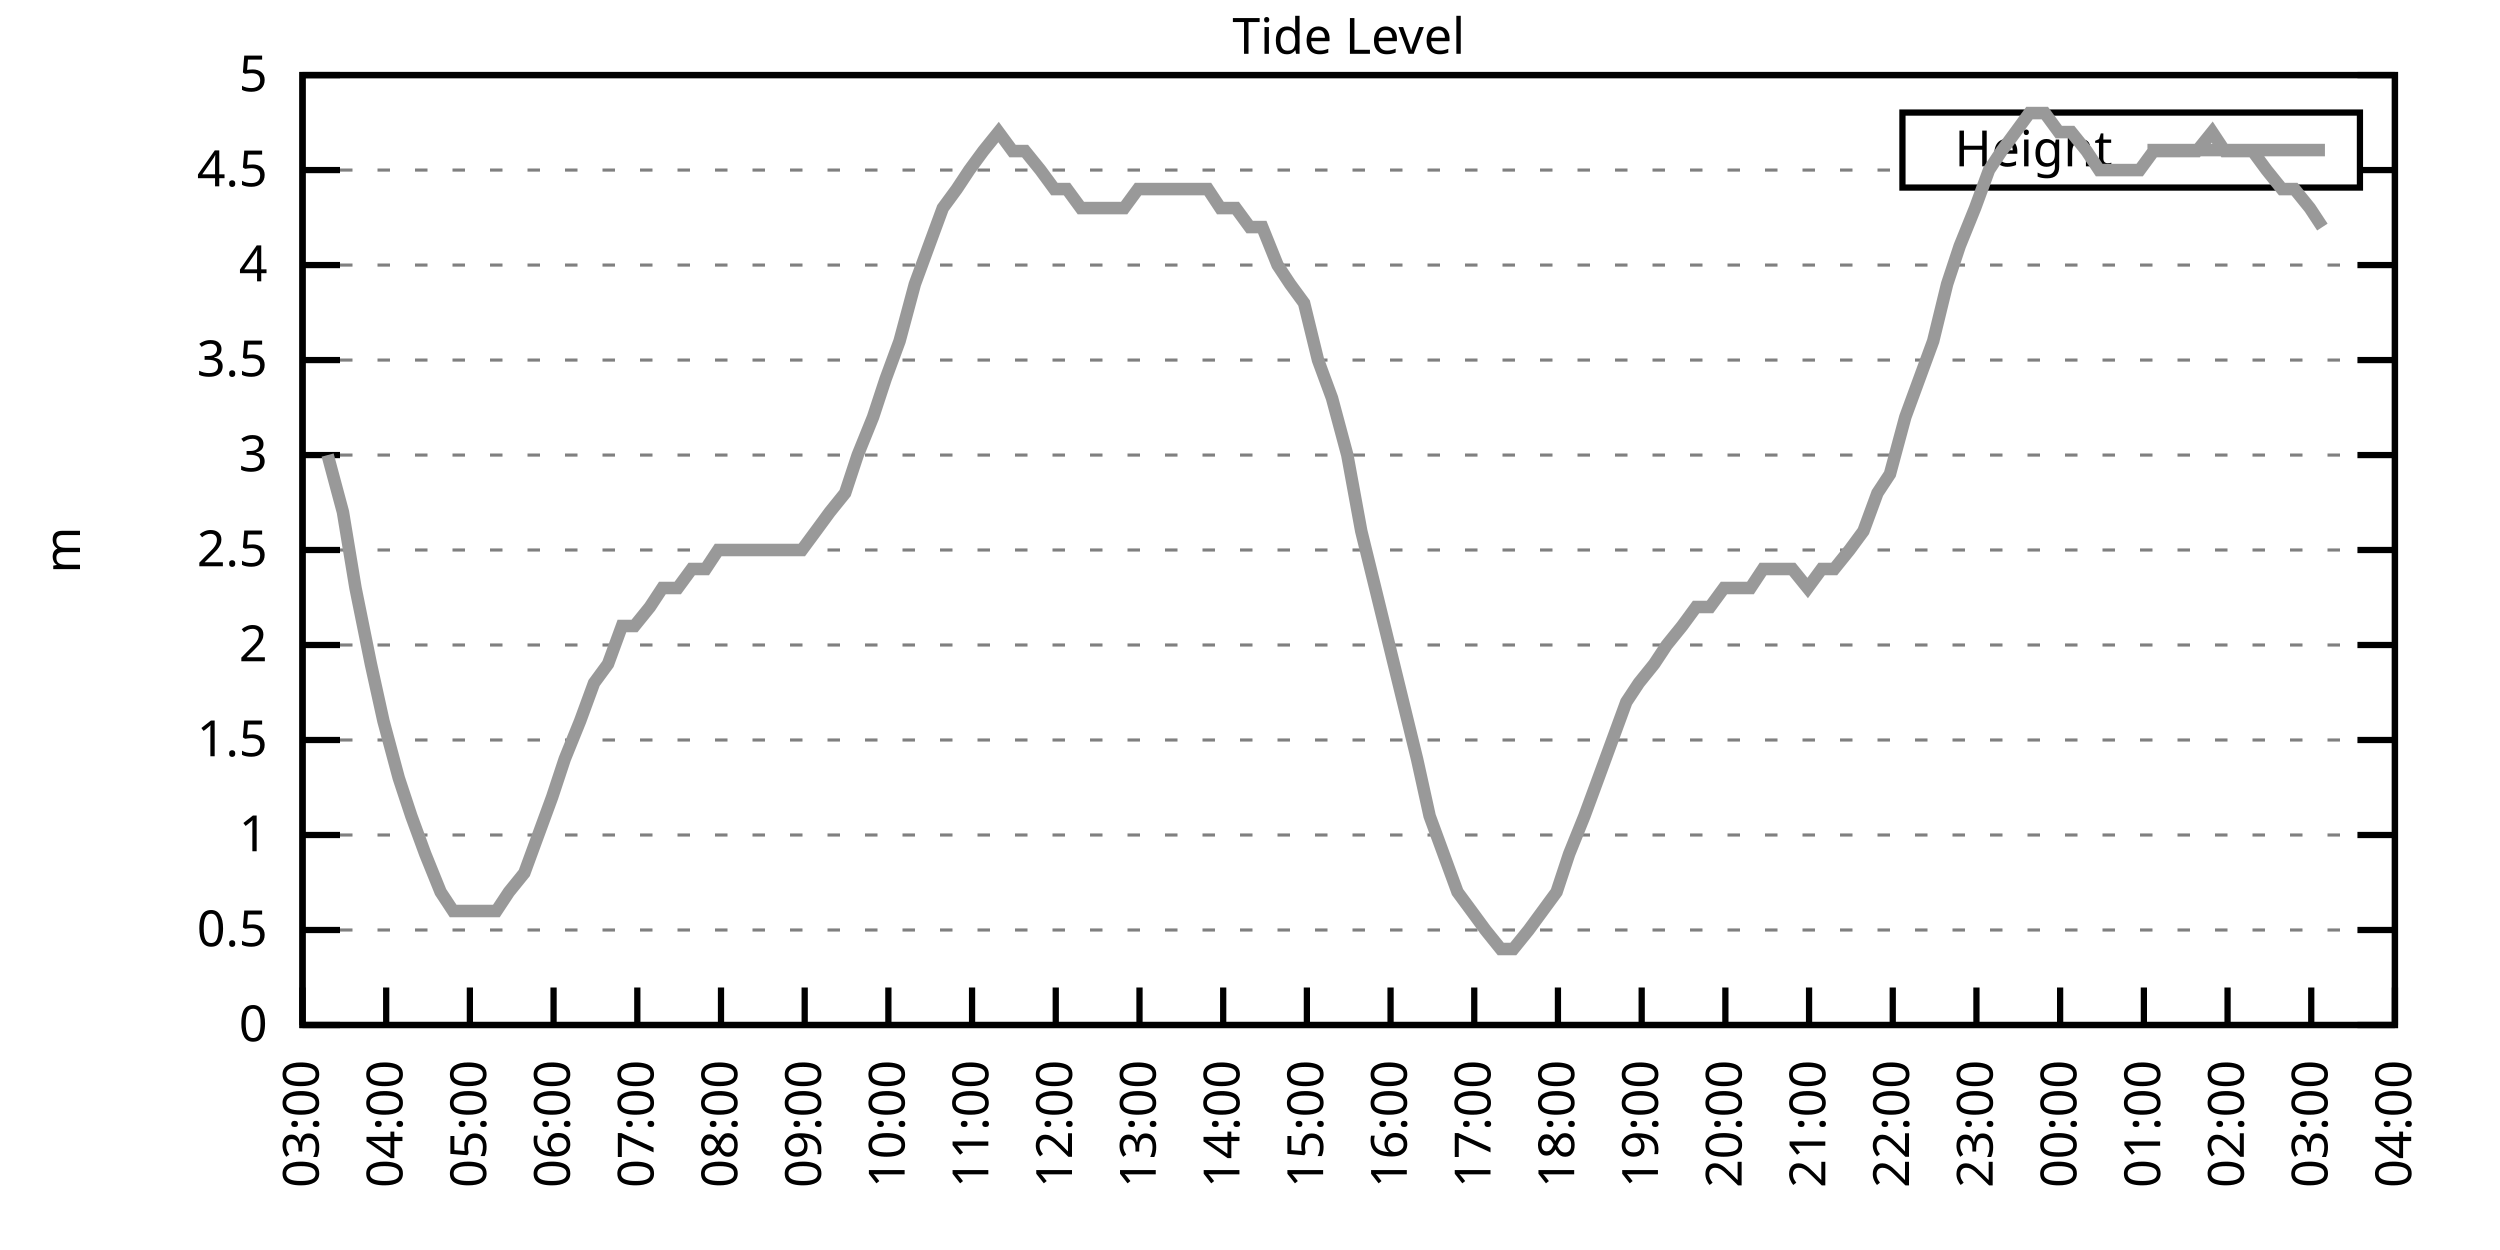
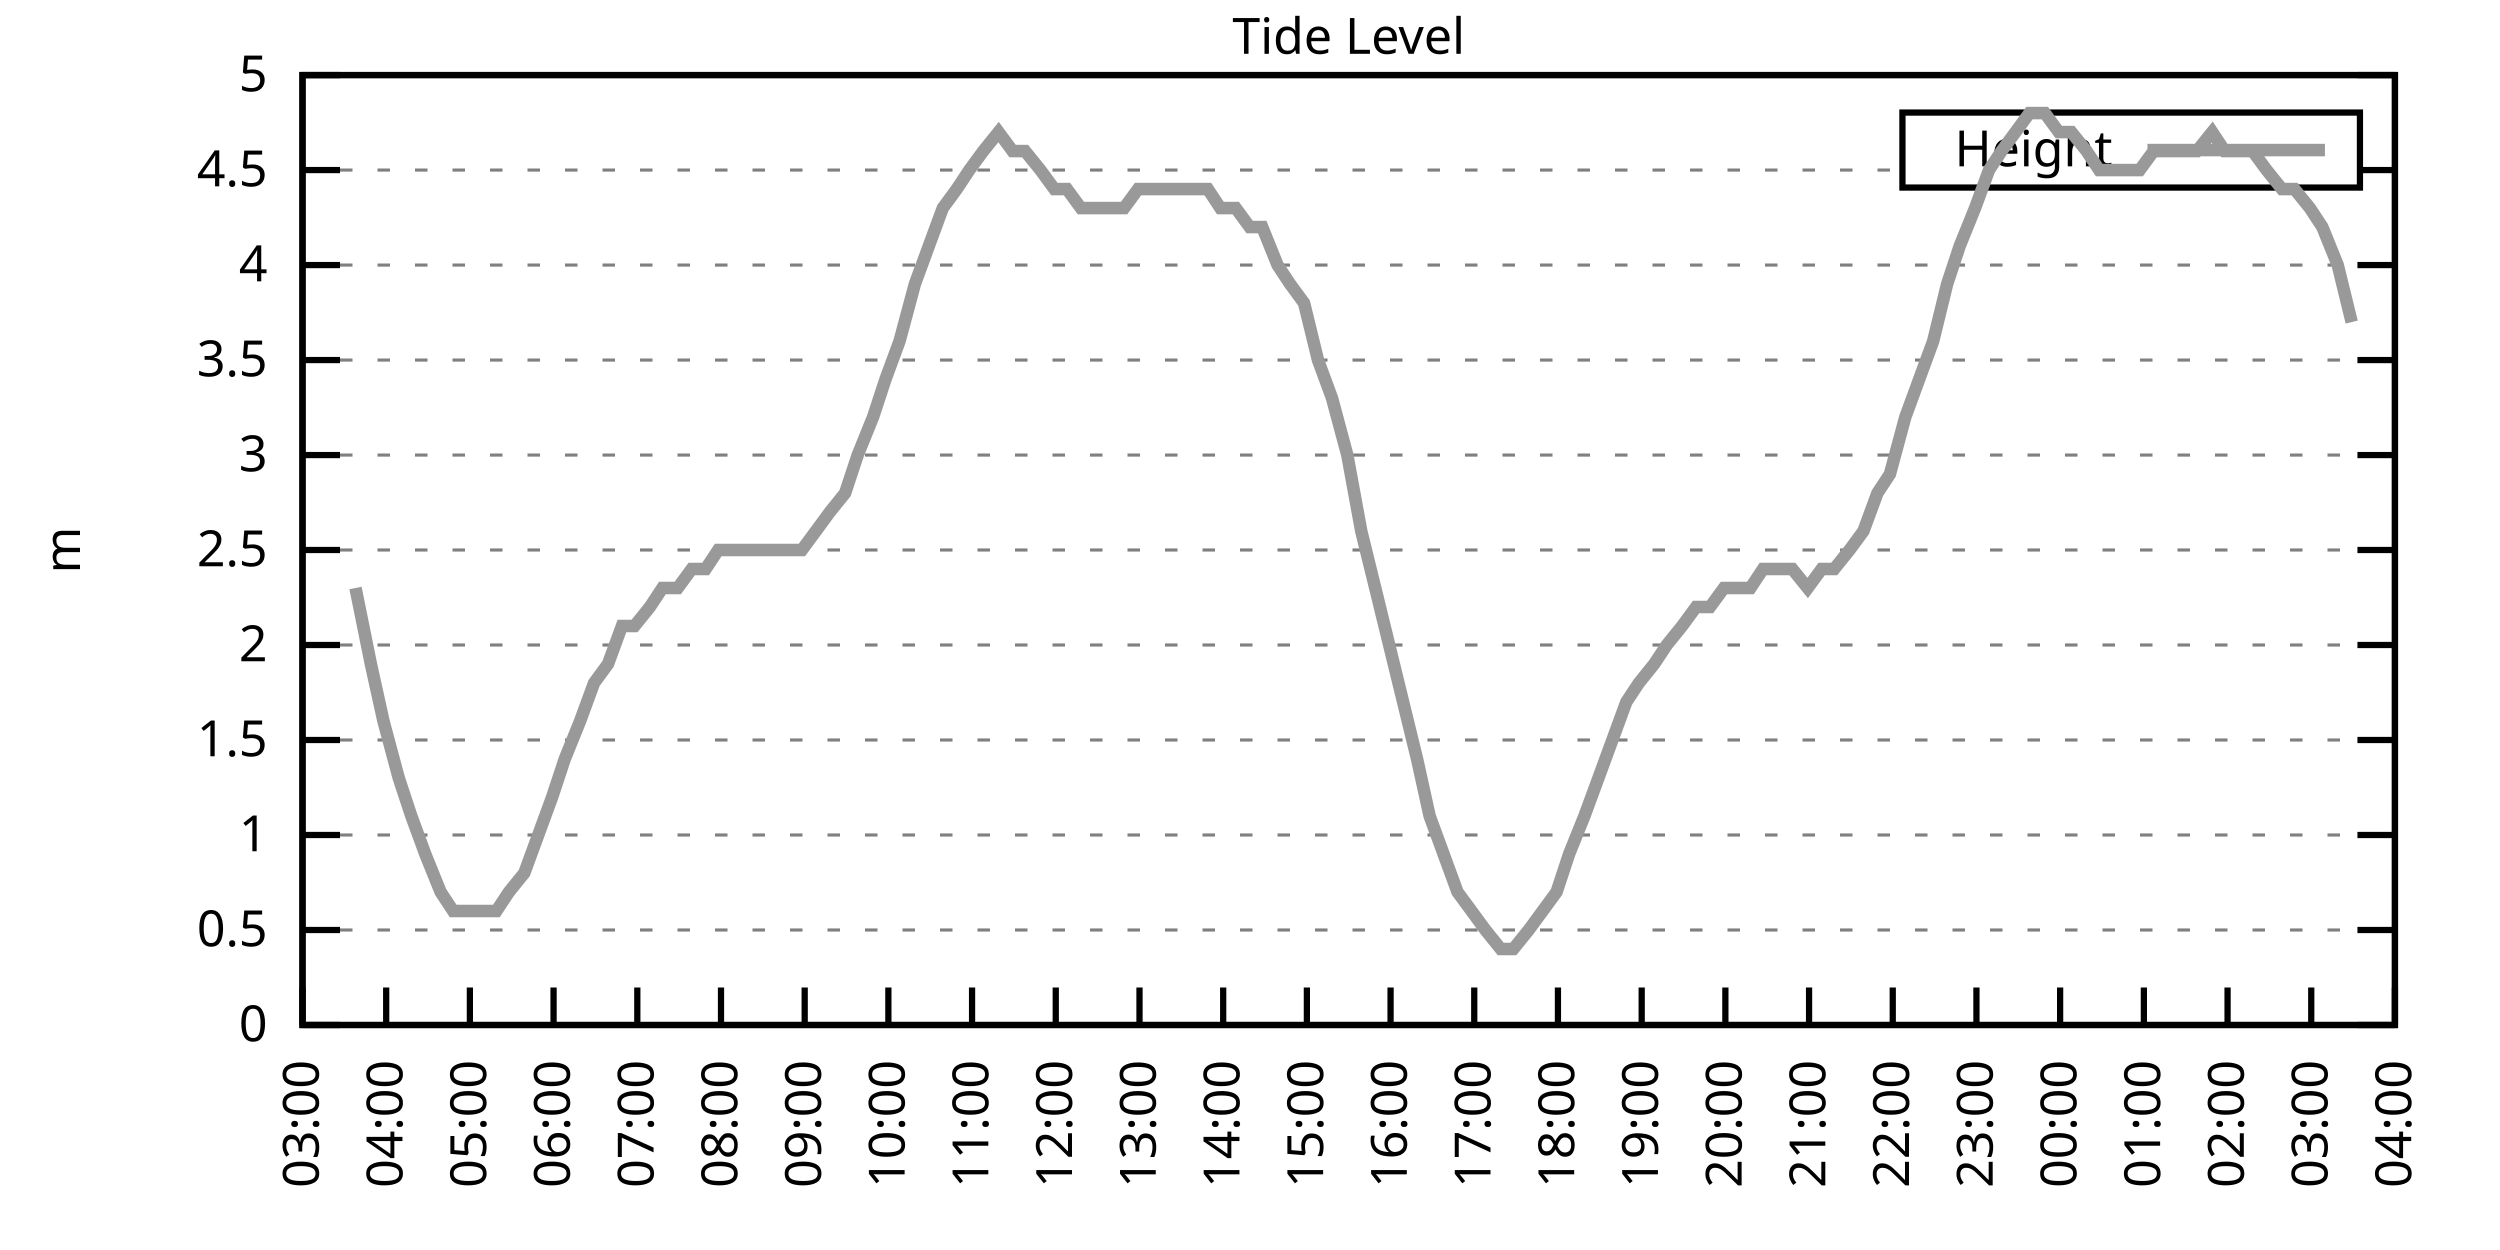
<svg xmlns="http://www.w3.org/2000/svg" xmlns:xlink="http://www.w3.org/1999/xlink" width="400" height="200" viewBox="0 0 400 200">
  <g id="gnuplot_canvas">
    <rect x="0" y="0" width="400" height="200" fill="none" />
    <defs>
      <circle id="gpDot" r="0.5" stroke-width="0.5" stroke="currentColor" />
      <path id="gpPt0" stroke-width="0.333" stroke="currentColor" d="M-1,0 h2 M0,-1 v2" />
      <path id="gpPt1" stroke-width="0.333" stroke="currentColor" d="M-1,-1 L1,1 M1,-1 L-1,1" />
      <path id="gpPt2" stroke-width="0.333" stroke="currentColor" d="M-1,0 L1,0 M0,-1 L0,1 M-1,-1 L1,1 M-1,1 L1,-1" />
      <rect id="gpPt3" stroke-width="0.333" stroke="currentColor" x="-1" y="-1" width="2" height="2" />
      <rect id="gpPt4" stroke-width="0.333" stroke="currentColor" fill="currentColor" x="-1" y="-1" width="2" height="2" />
      <circle id="gpPt5" stroke-width="0.333" stroke="currentColor" cx="0" cy="0" r="1" />
      <use xlink:href="#gpPt5" id="gpPt6" fill="currentColor" stroke="none" />
      <path id="gpPt7" stroke-width="0.333" stroke="currentColor" d="M0,-1.33 L-1.33,0.67 L1.33,0.67 z" />
      <use xlink:href="#gpPt7" id="gpPt8" fill="currentColor" stroke="none" />
      <use xlink:href="#gpPt7" id="gpPt9" stroke="currentColor" transform="rotate(180)" />
      <use xlink:href="#gpPt9" id="gpPt10" fill="currentColor" stroke="none" />
      <use xlink:href="#gpPt3" id="gpPt11" stroke="currentColor" transform="rotate(45)" />
      <use xlink:href="#gpPt11" id="gpPt12" fill="currentColor" stroke="none" />
      <path id="gpPt13" stroke-width="0.333" stroke="currentColor" d="M0,1.330 L1.265,0.411 L0.782,-1.067 L-0.782,-1.076 L-1.265,0.411 z" />
      <use xlink:href="#gpPt13" id="gpPt14" fill="currentColor" stroke="none" />
      <filter id="textbox" filterUnits="objectBoundingBox" x="0" y="0" height="1" width="1">
        <feFlood flood-color="white" flood-opacity="1" result="bgnd" />
        <feComposite in="SourceGraphic" in2="bgnd" operator="atop" />
      </filter>
      <filter id="greybox" filterUnits="objectBoundingBox" x="0" y="0" height="1" width="1">
        <feFlood flood-color="lightgrey" flood-opacity="1" result="grey" />
        <feComposite in="SourceGraphic" in2="grey" operator="atop" />
      </filter>
    </defs>
    <g fill="none" color="white" stroke="currentColor" stroke-width="1.00" stroke-linecap="butt" stroke-linejoin="miter">
</g>
    <g fill="none" color="black" stroke="currentColor" stroke-width="1.00" stroke-linecap="butt" stroke-linejoin="miter">
      <g stroke="none" shape-rendering="crispEdges">
        <polygon fill="rgb(255, 255, 255)" points="48.40,164.00 383.18,164.00 383.18,12.02 48.40,12.02 " />
      </g>
    </g>
    <g fill="none" color="black" stroke="currentColor" stroke-width="1.00" stroke-linecap="butt" stroke-linejoin="miter">
</g>
    <g fill="none" color="black" stroke="black" stroke-width="0.50" stroke-linecap="butt" stroke-linejoin="miter">
</g>
    <g fill="none" color="gray" stroke="currentColor" stroke-width="0.50" stroke-linecap="butt" stroke-linejoin="miter">
      <path stroke="gray" stroke-dasharray="2,4" class="gridline" d="M48.40,164.00 L383.19,164.00  " />
    </g>
    <g fill="none" color="gray" stroke="gray" stroke-width="1.00" stroke-linecap="butt" stroke-linejoin="miter">
</g>
    <g fill="none" color="black" stroke="currentColor" stroke-width="1.00" stroke-linecap="butt" stroke-linejoin="miter">
      <path stroke="black" d="M48.40,164.00 L54.40,164.00 M383.19,164.00 L377.19,164.00  " />
      <g transform="translate(42.80,166.60)" stroke="none" fill="black" font-family="Sans" font-size="8.00" text-anchor="end">
        <text>
          <tspan font-family="Sans"> 0</tspan>
        </text>
      </g>
    </g>
    <g fill="none" color="black" stroke="currentColor" stroke-width="1.00" stroke-linecap="butt" stroke-linejoin="miter">
</g>
    <g fill="none" color="black" stroke="black" stroke-width="0.50" stroke-linecap="butt" stroke-linejoin="miter">
</g>
    <g fill="none" color="gray" stroke="currentColor" stroke-width="0.50" stroke-linecap="butt" stroke-linejoin="miter">
      <path stroke="gray" stroke-dasharray="2,4" class="gridline" d="M48.40,148.80 L383.19,148.80  " />
    </g>
    <g fill="none" color="gray" stroke="gray" stroke-width="1.00" stroke-linecap="butt" stroke-linejoin="miter">
</g>
    <g fill="none" color="black" stroke="currentColor" stroke-width="1.00" stroke-linecap="butt" stroke-linejoin="miter">
      <path stroke="black" d="M48.40,148.80 L54.40,148.80 M383.19,148.80 L377.19,148.80  " />
      <g transform="translate(42.80,151.40)" stroke="none" fill="black" font-family="Sans" font-size="8.00" text-anchor="end">
        <text>
          <tspan font-family="Sans"> 0.5</tspan>
        </text>
      </g>
    </g>
    <g fill="none" color="black" stroke="currentColor" stroke-width="1.00" stroke-linecap="butt" stroke-linejoin="miter">
</g>
    <g fill="none" color="black" stroke="black" stroke-width="0.50" stroke-linecap="butt" stroke-linejoin="miter">
</g>
    <g fill="none" color="gray" stroke="currentColor" stroke-width="0.50" stroke-linecap="butt" stroke-linejoin="miter">
      <path stroke="gray" stroke-dasharray="2,4" class="gridline" d="M48.40,133.60 L383.19,133.60  " />
    </g>
    <g fill="none" color="gray" stroke="gray" stroke-width="1.00" stroke-linecap="butt" stroke-linejoin="miter">
</g>
    <g fill="none" color="black" stroke="currentColor" stroke-width="1.00" stroke-linecap="butt" stroke-linejoin="miter">
      <path stroke="black" d="M48.40,133.60 L54.40,133.60 M383.19,133.60 L377.19,133.60  " />
      <g transform="translate(42.80,136.20)" stroke="none" fill="black" font-family="Sans" font-size="8.00" text-anchor="end">
        <text>
          <tspan font-family="Sans"> 1</tspan>
        </text>
      </g>
    </g>
    <g fill="none" color="black" stroke="currentColor" stroke-width="1.00" stroke-linecap="butt" stroke-linejoin="miter">
</g>
    <g fill="none" color="black" stroke="black" stroke-width="0.50" stroke-linecap="butt" stroke-linejoin="miter">
</g>
    <g fill="none" color="gray" stroke="currentColor" stroke-width="0.50" stroke-linecap="butt" stroke-linejoin="miter">
      <path stroke="gray" stroke-dasharray="2,4" class="gridline" d="M48.40,118.40 L383.19,118.40  " />
    </g>
    <g fill="none" color="gray" stroke="gray" stroke-width="1.00" stroke-linecap="butt" stroke-linejoin="miter">
</g>
    <g fill="none" color="black" stroke="currentColor" stroke-width="1.00" stroke-linecap="butt" stroke-linejoin="miter">
      <path stroke="black" d="M48.40,118.40 L54.40,118.40 M383.19,118.40 L377.19,118.40  " />
      <g transform="translate(42.80,121.00)" stroke="none" fill="black" font-family="Sans" font-size="8.00" text-anchor="end">
        <text>
          <tspan font-family="Sans"> 1.5</tspan>
        </text>
      </g>
    </g>
    <g fill="none" color="black" stroke="currentColor" stroke-width="1.00" stroke-linecap="butt" stroke-linejoin="miter">
</g>
    <g fill="none" color="black" stroke="black" stroke-width="0.50" stroke-linecap="butt" stroke-linejoin="miter">
</g>
    <g fill="none" color="gray" stroke="currentColor" stroke-width="0.50" stroke-linecap="butt" stroke-linejoin="miter">
      <path stroke="gray" stroke-dasharray="2,4" class="gridline" d="M48.40,103.20 L383.19,103.20  " />
    </g>
    <g fill="none" color="gray" stroke="gray" stroke-width="1.00" stroke-linecap="butt" stroke-linejoin="miter">
</g>
    <g fill="none" color="black" stroke="currentColor" stroke-width="1.00" stroke-linecap="butt" stroke-linejoin="miter">
      <path stroke="black" d="M48.40,103.20 L54.40,103.20 M383.19,103.20 L377.19,103.20  " />
      <g transform="translate(42.80,105.80)" stroke="none" fill="black" font-family="Sans" font-size="8.00" text-anchor="end">
        <text>
          <tspan font-family="Sans"> 2</tspan>
        </text>
      </g>
    </g>
    <g fill="none" color="black" stroke="currentColor" stroke-width="1.00" stroke-linecap="butt" stroke-linejoin="miter">
</g>
    <g fill="none" color="black" stroke="black" stroke-width="0.50" stroke-linecap="butt" stroke-linejoin="miter">
</g>
    <g fill="none" color="gray" stroke="currentColor" stroke-width="0.50" stroke-linecap="butt" stroke-linejoin="miter">
      <path stroke="gray" stroke-dasharray="2,4" class="gridline" d="M48.40,88.00 L383.19,88.00  " />
    </g>
    <g fill="none" color="gray" stroke="gray" stroke-width="1.00" stroke-linecap="butt" stroke-linejoin="miter">
</g>
    <g fill="none" color="black" stroke="currentColor" stroke-width="1.00" stroke-linecap="butt" stroke-linejoin="miter">
      <path stroke="black" d="M48.40,88.00 L54.40,88.00 M383.19,88.00 L377.19,88.00  " />
      <g transform="translate(42.80,90.60)" stroke="none" fill="black" font-family="Sans" font-size="8.00" text-anchor="end">
        <text>
          <tspan font-family="Sans"> 2.5</tspan>
        </text>
      </g>
    </g>
    <g fill="none" color="black" stroke="currentColor" stroke-width="1.00" stroke-linecap="butt" stroke-linejoin="miter">
</g>
    <g fill="none" color="black" stroke="black" stroke-width="0.50" stroke-linecap="butt" stroke-linejoin="miter">
</g>
    <g fill="none" color="gray" stroke="currentColor" stroke-width="0.50" stroke-linecap="butt" stroke-linejoin="miter">
      <path stroke="gray" stroke-dasharray="2,4" class="gridline" d="M48.40,72.81 L383.19,72.81  " />
    </g>
    <g fill="none" color="gray" stroke="gray" stroke-width="1.00" stroke-linecap="butt" stroke-linejoin="miter">
</g>
    <g fill="none" color="black" stroke="currentColor" stroke-width="1.00" stroke-linecap="butt" stroke-linejoin="miter">
      <path stroke="black" d="M48.40,72.81 L54.40,72.81 M383.19,72.81 L377.19,72.81  " />
      <g transform="translate(42.80,75.41)" stroke="none" fill="black" font-family="Sans" font-size="8.00" text-anchor="end">
        <text>
          <tspan font-family="Sans"> 3</tspan>
        </text>
      </g>
    </g>
    <g fill="none" color="black" stroke="currentColor" stroke-width="1.00" stroke-linecap="butt" stroke-linejoin="miter">
</g>
    <g fill="none" color="black" stroke="black" stroke-width="0.50" stroke-linecap="butt" stroke-linejoin="miter">
</g>
    <g fill="none" color="gray" stroke="currentColor" stroke-width="0.50" stroke-linecap="butt" stroke-linejoin="miter">
      <path stroke="gray" stroke-dasharray="2,4" class="gridline" d="M48.40,57.61 L383.19,57.61  " />
    </g>
    <g fill="none" color="gray" stroke="gray" stroke-width="1.00" stroke-linecap="butt" stroke-linejoin="miter">
</g>
    <g fill="none" color="black" stroke="currentColor" stroke-width="1.00" stroke-linecap="butt" stroke-linejoin="miter">
      <path stroke="black" d="M48.40,57.61 L54.40,57.61 M383.19,57.61 L377.19,57.61  " />
      <g transform="translate(42.80,60.21)" stroke="none" fill="black" font-family="Sans" font-size="8.00" text-anchor="end">
        <text>
          <tspan font-family="Sans"> 3.5</tspan>
        </text>
      </g>
    </g>
    <g fill="none" color="black" stroke="currentColor" stroke-width="1.00" stroke-linecap="butt" stroke-linejoin="miter">
</g>
    <g fill="none" color="black" stroke="black" stroke-width="0.50" stroke-linecap="butt" stroke-linejoin="miter">
</g>
    <g fill="none" color="gray" stroke="currentColor" stroke-width="0.50" stroke-linecap="butt" stroke-linejoin="miter">
      <path stroke="gray" stroke-dasharray="2,4" class="gridline" d="M48.40,42.41 L383.19,42.41  " />
    </g>
    <g fill="none" color="gray" stroke="gray" stroke-width="1.00" stroke-linecap="butt" stroke-linejoin="miter">
</g>
    <g fill="none" color="black" stroke="currentColor" stroke-width="1.00" stroke-linecap="butt" stroke-linejoin="miter">
      <path stroke="black" d="M48.40,42.41 L54.40,42.41 M383.19,42.41 L377.19,42.41  " />
      <g transform="translate(42.80,45.01)" stroke="none" fill="black" font-family="Sans" font-size="8.00" text-anchor="end">
        <text>
          <tspan font-family="Sans"> 4</tspan>
        </text>
      </g>
    </g>
    <g fill="none" color="black" stroke="currentColor" stroke-width="1.00" stroke-linecap="butt" stroke-linejoin="miter">
</g>
    <g fill="none" color="black" stroke="black" stroke-width="0.50" stroke-linecap="butt" stroke-linejoin="miter">
</g>
    <g fill="none" color="gray" stroke="currentColor" stroke-width="0.50" stroke-linecap="butt" stroke-linejoin="miter">
      <path stroke="gray" stroke-dasharray="2,4" class="gridline" d="M48.40,27.21 L304.39,27.21 M377.59,27.21 L383.19,27.21  " />
    </g>
    <g fill="none" color="gray" stroke="gray" stroke-width="1.00" stroke-linecap="butt" stroke-linejoin="miter">
</g>
    <g fill="none" color="black" stroke="currentColor" stroke-width="1.00" stroke-linecap="butt" stroke-linejoin="miter">
      <path stroke="black" d="M48.40,27.21 L54.40,27.21 M383.19,27.21 L377.19,27.21  " />
      <g transform="translate(42.80,29.81)" stroke="none" fill="black" font-family="Sans" font-size="8.00" text-anchor="end">
        <text>
          <tspan font-family="Sans"> 4.5</tspan>
        </text>
      </g>
    </g>
    <g fill="none" color="black" stroke="currentColor" stroke-width="1.00" stroke-linecap="butt" stroke-linejoin="miter">
</g>
    <g fill="none" color="black" stroke="black" stroke-width="0.50" stroke-linecap="butt" stroke-linejoin="miter">
</g>
    <g fill="none" color="gray" stroke="currentColor" stroke-width="0.50" stroke-linecap="butt" stroke-linejoin="miter">
      <path stroke="gray" stroke-dasharray="2,4" class="gridline" d="M48.40,12.01 L383.19,12.01  " />
    </g>
    <g fill="none" color="gray" stroke="gray" stroke-width="1.00" stroke-linecap="butt" stroke-linejoin="miter">
</g>
    <g fill="none" color="black" stroke="currentColor" stroke-width="1.00" stroke-linecap="butt" stroke-linejoin="miter">
      <path stroke="black" d="M48.40,12.01 L54.40,12.01 M383.19,12.01 L377.19,12.01  " />
      <g transform="translate(42.80,14.61)" stroke="none" fill="black" font-family="Sans" font-size="8.00" text-anchor="end">
        <text>
          <tspan font-family="Sans"> 5</tspan>
        </text>
      </g>
    </g>
    <g fill="none" color="black" stroke="currentColor" stroke-width="1.00" stroke-linecap="butt" stroke-linejoin="miter">
      <path stroke="black" d="M48.40,164.00 L48.40,158.00  " />
      <g transform="translate(51.00,169.60) rotate(270.00)" stroke="none" fill="black" font-family="Sans" font-size="8.00" text-anchor="end">
        <text>
          <tspan font-family="Sans">03:00</tspan>
        </text>
      </g>
    </g>
    <g fill="none" color="black" stroke="currentColor" stroke-width="1.00" stroke-linecap="butt" stroke-linejoin="miter">
      <path stroke="black" d="M61.79,164.00 L61.79,158.00  " />
      <g transform="translate(64.39,169.60) rotate(270.00)" stroke="none" fill="black" font-family="Sans" font-size="8.00" text-anchor="end">
        <text>
          <tspan font-family="Sans">04:00</tspan>
        </text>
      </g>
    </g>
    <g fill="none" color="black" stroke="currentColor" stroke-width="1.00" stroke-linecap="butt" stroke-linejoin="miter">
      <path stroke="black" d="M75.18,164.00 L75.18,158.00  " />
      <g transform="translate(77.78,169.60) rotate(270.00)" stroke="none" fill="black" font-family="Sans" font-size="8.00" text-anchor="end">
        <text>
          <tspan font-family="Sans">05:00</tspan>
        </text>
      </g>
    </g>
    <g fill="none" color="black" stroke="currentColor" stroke-width="1.00" stroke-linecap="butt" stroke-linejoin="miter">
      <path stroke="black" d="M88.57,164.00 L88.57,158.00  " />
      <g transform="translate(91.17,169.60) rotate(270.00)" stroke="none" fill="black" font-family="Sans" font-size="8.00" text-anchor="end">
        <text>
          <tspan font-family="Sans">06:00</tspan>
        </text>
      </g>
    </g>
    <g fill="none" color="black" stroke="currentColor" stroke-width="1.00" stroke-linecap="butt" stroke-linejoin="miter">
      <path stroke="black" d="M101.97,164.00 L101.97,158.00  " />
      <g transform="translate(104.57,169.60) rotate(270.00)" stroke="none" fill="black" font-family="Sans" font-size="8.00" text-anchor="end">
        <text>
          <tspan font-family="Sans">07:00</tspan>
        </text>
      </g>
    </g>
    <g fill="none" color="black" stroke="currentColor" stroke-width="1.00" stroke-linecap="butt" stroke-linejoin="miter">
      <path stroke="black" d="M115.36,164.00 L115.36,158.00  " />
      <g transform="translate(117.96,169.60) rotate(270.00)" stroke="none" fill="black" font-family="Sans" font-size="8.00" text-anchor="end">
        <text>
          <tspan font-family="Sans">08:00</tspan>
        </text>
      </g>
    </g>
    <g fill="none" color="black" stroke="currentColor" stroke-width="1.00" stroke-linecap="butt" stroke-linejoin="miter">
      <path stroke="black" d="M128.75,164.00 L128.75,158.00  " />
      <g transform="translate(131.35,169.60) rotate(270.00)" stroke="none" fill="black" font-family="Sans" font-size="8.00" text-anchor="end">
        <text>
          <tspan font-family="Sans">09:00</tspan>
        </text>
      </g>
    </g>
    <g fill="none" color="black" stroke="currentColor" stroke-width="1.00" stroke-linecap="butt" stroke-linejoin="miter">
      <path stroke="black" d="M142.14,164.00 L142.14,158.00  " />
      <g transform="translate(144.74,169.60) rotate(270.00)" stroke="none" fill="black" font-family="Sans" font-size="8.00" text-anchor="end">
        <text>
          <tspan font-family="Sans">10:00</tspan>
        </text>
      </g>
    </g>
    <g fill="none" color="black" stroke="currentColor" stroke-width="1.00" stroke-linecap="butt" stroke-linejoin="miter">
      <path stroke="black" d="M155.53,164.00 L155.53,158.00  " />
      <g transform="translate(158.13,169.60) rotate(270.00)" stroke="none" fill="black" font-family="Sans" font-size="8.00" text-anchor="end">
        <text>
          <tspan font-family="Sans">11:00</tspan>
        </text>
      </g>
    </g>
    <g fill="none" color="black" stroke="currentColor" stroke-width="1.00" stroke-linecap="butt" stroke-linejoin="miter">
      <path stroke="black" d="M168.92,164.00 L168.92,158.00  " />
      <g transform="translate(171.52,169.60) rotate(270.00)" stroke="none" fill="black" font-family="Sans" font-size="8.00" text-anchor="end">
        <text>
          <tspan font-family="Sans">12:00</tspan>
        </text>
      </g>
    </g>
    <g fill="none" color="black" stroke="currentColor" stroke-width="1.00" stroke-linecap="butt" stroke-linejoin="miter">
      <path stroke="black" d="M182.32,164.00 L182.32,158.00  " />
      <g transform="translate(184.92,169.60) rotate(270.00)" stroke="none" fill="black" font-family="Sans" font-size="8.00" text-anchor="end">
        <text>
          <tspan font-family="Sans">13:00</tspan>
        </text>
      </g>
    </g>
    <g fill="none" color="black" stroke="currentColor" stroke-width="1.00" stroke-linecap="butt" stroke-linejoin="miter">
      <path stroke="black" d="M195.71,164.00 L195.71,158.00  " />
      <g transform="translate(198.31,169.60) rotate(270.00)" stroke="none" fill="black" font-family="Sans" font-size="8.00" text-anchor="end">
        <text>
          <tspan font-family="Sans">14:00</tspan>
        </text>
      </g>
    </g>
    <g fill="none" color="black" stroke="currentColor" stroke-width="1.00" stroke-linecap="butt" stroke-linejoin="miter">
      <path stroke="black" d="M209.10,164.00 L209.10,158.00  " />
      <g transform="translate(211.70,169.60) rotate(270.00)" stroke="none" fill="black" font-family="Sans" font-size="8.00" text-anchor="end">
        <text>
          <tspan font-family="Sans">15:00</tspan>
        </text>
      </g>
    </g>
    <g fill="none" color="black" stroke="currentColor" stroke-width="1.00" stroke-linecap="butt" stroke-linejoin="miter">
      <path stroke="black" d="M222.49,164.00 L222.49,158.00  " />
      <g transform="translate(225.09,169.60) rotate(270.00)" stroke="none" fill="black" font-family="Sans" font-size="8.00" text-anchor="end">
        <text>
          <tspan font-family="Sans">16:00</tspan>
        </text>
      </g>
    </g>
    <g fill="none" color="black" stroke="currentColor" stroke-width="1.00" stroke-linecap="butt" stroke-linejoin="miter">
      <path stroke="black" d="M235.88,164.00 L235.88,158.00  " />
      <g transform="translate(238.48,169.60) rotate(270.00)" stroke="none" fill="black" font-family="Sans" font-size="8.00" text-anchor="end">
        <text>
          <tspan font-family="Sans">17:00</tspan>
        </text>
      </g>
    </g>
    <g fill="none" color="black" stroke="currentColor" stroke-width="1.00" stroke-linecap="butt" stroke-linejoin="miter">
      <path stroke="black" d="M249.27,164.00 L249.27,158.00  " />
      <g transform="translate(251.87,169.60) rotate(270.00)" stroke="none" fill="black" font-family="Sans" font-size="8.00" text-anchor="end">
        <text>
          <tspan font-family="Sans">18:00</tspan>
        </text>
      </g>
    </g>
    <g fill="none" color="black" stroke="currentColor" stroke-width="1.00" stroke-linecap="butt" stroke-linejoin="miter">
      <path stroke="black" d="M262.67,164.00 L262.67,158.00  " />
      <g transform="translate(265.27,169.60) rotate(270.00)" stroke="none" fill="black" font-family="Sans" font-size="8.00" text-anchor="end">
        <text>
          <tspan font-family="Sans">19:00</tspan>
        </text>
      </g>
    </g>
    <g fill="none" color="black" stroke="currentColor" stroke-width="1.00" stroke-linecap="butt" stroke-linejoin="miter">
      <path stroke="black" d="M276.06,164.00 L276.06,158.00  " />
      <g transform="translate(278.66,169.60) rotate(270.00)" stroke="none" fill="black" font-family="Sans" font-size="8.00" text-anchor="end">
        <text>
          <tspan font-family="Sans">20:00</tspan>
        </text>
      </g>
    </g>
    <g fill="none" color="black" stroke="currentColor" stroke-width="1.00" stroke-linecap="butt" stroke-linejoin="miter">
      <path stroke="black" d="M289.45,164.00 L289.45,158.00  " />
      <g transform="translate(292.05,169.60) rotate(270.00)" stroke="none" fill="black" font-family="Sans" font-size="8.00" text-anchor="end">
        <text>
          <tspan font-family="Sans">21:00</tspan>
        </text>
      </g>
    </g>
    <g fill="none" color="black" stroke="currentColor" stroke-width="1.00" stroke-linecap="butt" stroke-linejoin="miter">
      <path stroke="black" d="M302.84,164.00 L302.84,158.00  " />
      <g transform="translate(305.44,169.60) rotate(270.00)" stroke="none" fill="black" font-family="Sans" font-size="8.00" text-anchor="end">
        <text>
          <tspan font-family="Sans">22:00</tspan>
        </text>
      </g>
    </g>
    <g fill="none" color="black" stroke="currentColor" stroke-width="1.00" stroke-linecap="butt" stroke-linejoin="miter">
      <path stroke="black" d="M316.23,164.00 L316.23,158.00  " />
      <g transform="translate(318.83,169.60) rotate(270.00)" stroke="none" fill="black" font-family="Sans" font-size="8.00" text-anchor="end">
        <text>
          <tspan font-family="Sans">23:00</tspan>
        </text>
      </g>
    </g>
    <g fill="none" color="black" stroke="currentColor" stroke-width="1.00" stroke-linecap="butt" stroke-linejoin="miter">
      <path stroke="black" d="M329.62,164.00 L329.62,158.00  " />
      <g transform="translate(332.22,169.60) rotate(270.00)" stroke="none" fill="black" font-family="Sans" font-size="8.00" text-anchor="end">
        <text>
          <tspan font-family="Sans">00:00</tspan>
        </text>
      </g>
    </g>
    <g fill="none" color="black" stroke="currentColor" stroke-width="1.00" stroke-linecap="butt" stroke-linejoin="miter">
      <path stroke="black" d="M343.02,164.00 L343.02,158.00  " />
      <g transform="translate(345.62,169.60) rotate(270.00)" stroke="none" fill="black" font-family="Sans" font-size="8.00" text-anchor="end">
        <text>
          <tspan font-family="Sans">01:00</tspan>
        </text>
      </g>
    </g>
    <g fill="none" color="black" stroke="currentColor" stroke-width="1.00" stroke-linecap="butt" stroke-linejoin="miter">
      <path stroke="black" d="M356.41,164.00 L356.41,158.00  " />
      <g transform="translate(359.01,169.60) rotate(270.00)" stroke="none" fill="black" font-family="Sans" font-size="8.00" text-anchor="end">
        <text>
          <tspan font-family="Sans">02:00</tspan>
        </text>
      </g>
    </g>
    <g fill="none" color="black" stroke="currentColor" stroke-width="1.00" stroke-linecap="butt" stroke-linejoin="miter">
      <path stroke="black" d="M369.80,164.00 L369.80,158.00  " />
      <g transform="translate(372.40,169.60) rotate(270.00)" stroke="none" fill="black" font-family="Sans" font-size="8.00" text-anchor="end">
        <text>
          <tspan font-family="Sans">03:00</tspan>
        </text>
      </g>
    </g>
    <g fill="none" color="black" stroke="currentColor" stroke-width="1.00" stroke-linecap="butt" stroke-linejoin="miter">
      <path stroke="black" d="M383.19,164.00 L383.19,158.00  " />
      <g transform="translate(385.79,169.60) rotate(270.00)" stroke="none" fill="black" font-family="Sans" font-size="8.00" text-anchor="end">
        <text>
          <tspan font-family="Sans">04:00</tspan>
        </text>
      </g>
    </g>
    <g fill="none" color="black" stroke="currentColor" stroke-width="1.00" stroke-linecap="butt" stroke-linejoin="miter">
</g>
    <g fill="none" color="black" stroke="currentColor" stroke-width="1.00" stroke-linecap="butt" stroke-linejoin="miter">
      <path stroke="black" d="M48.40,12.01 L48.40,164.00 L383.19,164.00 L383.19,12.01 L48.40,12.01 Z  " />
    </g>
    <g fill="none" color="black" stroke="currentColor" stroke-width="1.00" stroke-linecap="butt" stroke-linejoin="miter">
</g>
    <g fill="none" color="black" stroke="currentColor" stroke-width="1.00" stroke-linecap="butt" stroke-linejoin="miter">
      <path stroke="black" d="M304.39,30.01 L304.39,18.01 L377.59,18.01 L377.59,30.01 L304.39,30.01 Z  " />
    </g>
    <g id="Tide_level_plot_1">
      <g fill="none" color="white" stroke="black" stroke-width="2.00" stroke-linecap="butt" stroke-linejoin="miter">
</g>
      <g fill="none" color="black" stroke="currentColor" stroke-width="2.00" stroke-linecap="butt" stroke-linejoin="miter">
        <g transform="translate(337.99,26.61)" stroke="none" fill="black" font-family="Sans" font-size="8.00" text-anchor="end">
          <text>
            <tspan font-family="Sans">Height</tspan>
          </text>
        </g>
      </g>
      <g fill="none" color="black" stroke="currentColor" stroke-width="2.00" stroke-linecap="butt" stroke-linejoin="miter">
-         <path stroke="rgb(153, 153, 153)" d="M343.59,24.01 L371.99,24.01 M52.42,72.81 L54.87,81.93 L56.88,94.08 L59.34,106.24 L61.35,115.36 L63.80,124.48   L65.81,130.56 L68.04,136.64 L70.50,142.72 L72.50,145.76 L74.74,145.76 L76.97,145.76 L79.42,145.76 L81.43,142.72   L83.89,139.68 L86.12,133.60 L88.35,127.52 L90.36,121.44 L92.82,115.36 L95.05,109.28 L97.28,106.24 L99.51,100.16   L101.52,100.16 L103.98,97.12 L105.98,94.08 L108.44,94.08 L110.67,91.04 L112.90,91.04 L114.91,88.00 L117.37,88.00   L119.60,88.00 L121.61,88.00 L124.06,88.00 L126.29,88.00 L128.30,88.00 L130.54,84.97 L132.77,81.93 L135.22,78.89   L137.23,72.81 L139.69,66.73 L141.69,60.65 L143.93,54.57 L146.38,45.45 L148.61,39.37 L150.85,33.29 L153.08,30.25   L155.09,27.21 L157.32,24.17 L159.77,21.13 L162.01,24.17 L164.01,24.17 L166.47,27.21 L168.70,30.25 L170.71,30.25   L172.94,33.29 L175.17,33.29 L177.63,33.29 L179.86,33.29 L182.09,30.25 L184.10,30.25 L186.33,30.25 L188.79,30.25   L190.80,30.25 L193.25,30.25 L195.26,33.29 L197.72,33.29 L199.95,36.33 L201.96,36.33 L204.41,42.41 L206.42,45.45   L208.65,48.49 L210.88,57.61 L213.12,63.69 L215.57,72.81 L217.80,84.97 L220.04,94.08 L222.27,103.20 L224.50,112.32   L226.73,121.44 L228.74,130.56 L230.97,136.64 L233.20,142.72 L235.44,145.76 L237.67,148.80 L240.12,151.84 L242.13,151.84   L244.59,148.80 L246.82,145.76 L249.05,142.72 L251.06,136.64 L253.51,130.56 L255.75,124.48 L257.98,118.40 L260.21,112.32   L262.22,109.28 L264.67,106.24 L266.68,103.20 L269.14,100.16 L271.37,97.12 L273.60,97.12 L275.83,94.08 L277.84,94.08   L280.07,94.08 L282.08,91.04 L284.54,91.04 L286.77,91.04 L289.23,94.08 L291.46,91.04 L293.47,91.04 L295.92,88.00   L298.15,84.97 L300.39,78.89 L302.39,75.85 L304.85,66.73 L307.08,60.65 L309.31,54.57 L311.54,45.45 L313.55,39.37   L316.01,33.29 L318.24,27.21 L320.25,24.17 L322.48,21.13 L324.71,18.09 L327.17,18.09 L329.40,21.13 L331.41,21.13   L333.86,24.17 L335.87,27.21 L338.10,27.21 L340.56,27.21 L342.35,27.21 L344.58,24.17 L347.26,24.17 L349.49,24.17   L351.50,24.17 L353.95,21.13 L355.96,24.17 L358.42,24.17 L360.42,24.17 L362.66,27.21 L365.11,30.25 L367.12,30.25   L369.58,33.29 L371.58,36.33  " />
+         <path stroke="rgb(153, 153, 153)" d="M343.59,24.01 L371.99,24.01 M56.88,94.08 L59.34,106.24 L61.35,115.36 L63.80,124.48 L65.81,130.56 L68.04,136.64   L70.50,142.72 L72.50,145.76 L74.74,145.76 L76.97,145.76 L79.42,145.76 L81.43,142.72 L83.89,139.68 L86.12,133.60   L88.35,127.52 L90.36,121.44 L92.82,115.36 L95.05,109.28 L97.28,106.24 L99.51,100.16 L101.52,100.16 L103.98,97.12   L105.98,94.08 L108.44,94.08 L110.67,91.04 L112.90,91.04 L114.91,88.00 L117.37,88.00 L119.60,88.00 L121.61,88.00   L124.06,88.00 L126.29,88.00 L128.30,88.00 L130.54,84.97 L132.77,81.93 L135.22,78.89 L137.23,72.81 L139.69,66.73   L141.69,60.65 L143.93,54.57 L146.38,45.45 L148.61,39.37 L150.85,33.29 L153.08,30.25 L155.09,27.21 L157.32,24.17   L159.77,21.13 L162.01,24.17 L164.01,24.17 L166.47,27.21 L168.70,30.25 L170.71,30.25 L172.94,33.29 L175.17,33.29   L177.63,33.29 L179.86,33.29 L182.09,30.25 L184.10,30.25 L186.33,30.25 L188.79,30.25 L190.80,30.25 L193.25,30.25   L195.26,33.29 L197.72,33.29 L199.95,36.33 L201.96,36.33 L204.41,42.41 L206.42,45.45 L208.65,48.49 L210.88,57.61   L213.12,63.69 L215.57,72.81 L217.80,84.97 L220.04,94.08 L222.27,103.20 L224.50,112.32 L226.73,121.44 L228.74,130.56   L230.97,136.64 L233.20,142.72 L235.44,145.76 L237.67,148.80 L240.12,151.84 L242.13,151.84 L244.59,148.80 L246.82,145.76   L249.05,142.72 L251.06,136.64 L253.51,130.56 L255.75,124.48 L257.98,118.40 L260.21,112.32 L262.22,109.28 L264.67,106.24   L266.68,103.20 L269.14,100.16 L271.37,97.12 L273.60,97.12 L275.83,94.08 L277.84,94.08 L280.07,94.08 L282.08,91.04   L284.54,91.04 L286.77,91.04 L289.23,94.08 L291.46,91.04 L293.47,91.04 L295.92,88.00 L298.15,84.97 L300.39,78.89   L302.39,75.85 L304.85,66.73 L307.08,60.65 L309.31,54.57 L311.54,45.45 L313.55,39.37 L316.01,33.29 L318.24,27.21   L320.25,24.17 L322.48,21.13 L324.71,18.09 L327.17,18.09 L329.40,21.13 L331.41,21.13 L333.86,24.17 L335.87,27.21   L338.10,27.21 L340.56,27.21 L342.35,27.21 L344.58,24.17 L347.26,24.17 L349.49,24.17 L351.50,24.17 L353.95,21.13   L355.96,24.17 L358.42,24.17 L360.42,24.17 L362.66,27.21 L365.11,30.25 L367.12,30.25 L369.58,33.29 L371.58,36.33   L374.04,42.41 L376.27,51.53  " />
      </g>
    </g>
    <g fill="none" color="black" stroke="currentColor" stroke-width="2.00" stroke-linecap="butt" stroke-linejoin="miter">
</g>
    <g fill="none" color="black" stroke="black" stroke-width="1.00" stroke-linecap="butt" stroke-linejoin="miter">
</g>
    <g fill="none" color="black" stroke="currentColor" stroke-width="1.00" stroke-linecap="butt" stroke-linejoin="miter">
      <path stroke="black" d="M48.40,12.01 L48.40,164.00 L383.19,164.00 L383.19,12.01 L48.40,12.01 Z  " />
      <g transform="translate(12.80,88.01) rotate(270.00)" stroke="none" fill="black" font-family="Sans" font-size="8.00" text-anchor="middle">
        <text>
          <tspan font-family="Sans">m</tspan>
        </text>
      </g>
    </g>
    <g fill="none" color="black" stroke="currentColor" stroke-width="1.00" stroke-linecap="butt" stroke-linejoin="miter">
</g>
    <g fill="none" color="black" stroke="currentColor" stroke-width="1.00" stroke-linecap="butt" stroke-linejoin="miter">
      <g transform="translate(215.79,8.61)" stroke="none" fill="black" font-family="Sans" font-size="8.00" text-anchor="middle">
        <text>
          <tspan font-family="Sans">Tide Level</tspan>
        </text>
      </g>
    </g>
    <g fill="none" color="black" stroke="currentColor" stroke-width="1.00" stroke-linecap="butt" stroke-linejoin="miter">
</g>
  </g>
</svg>
